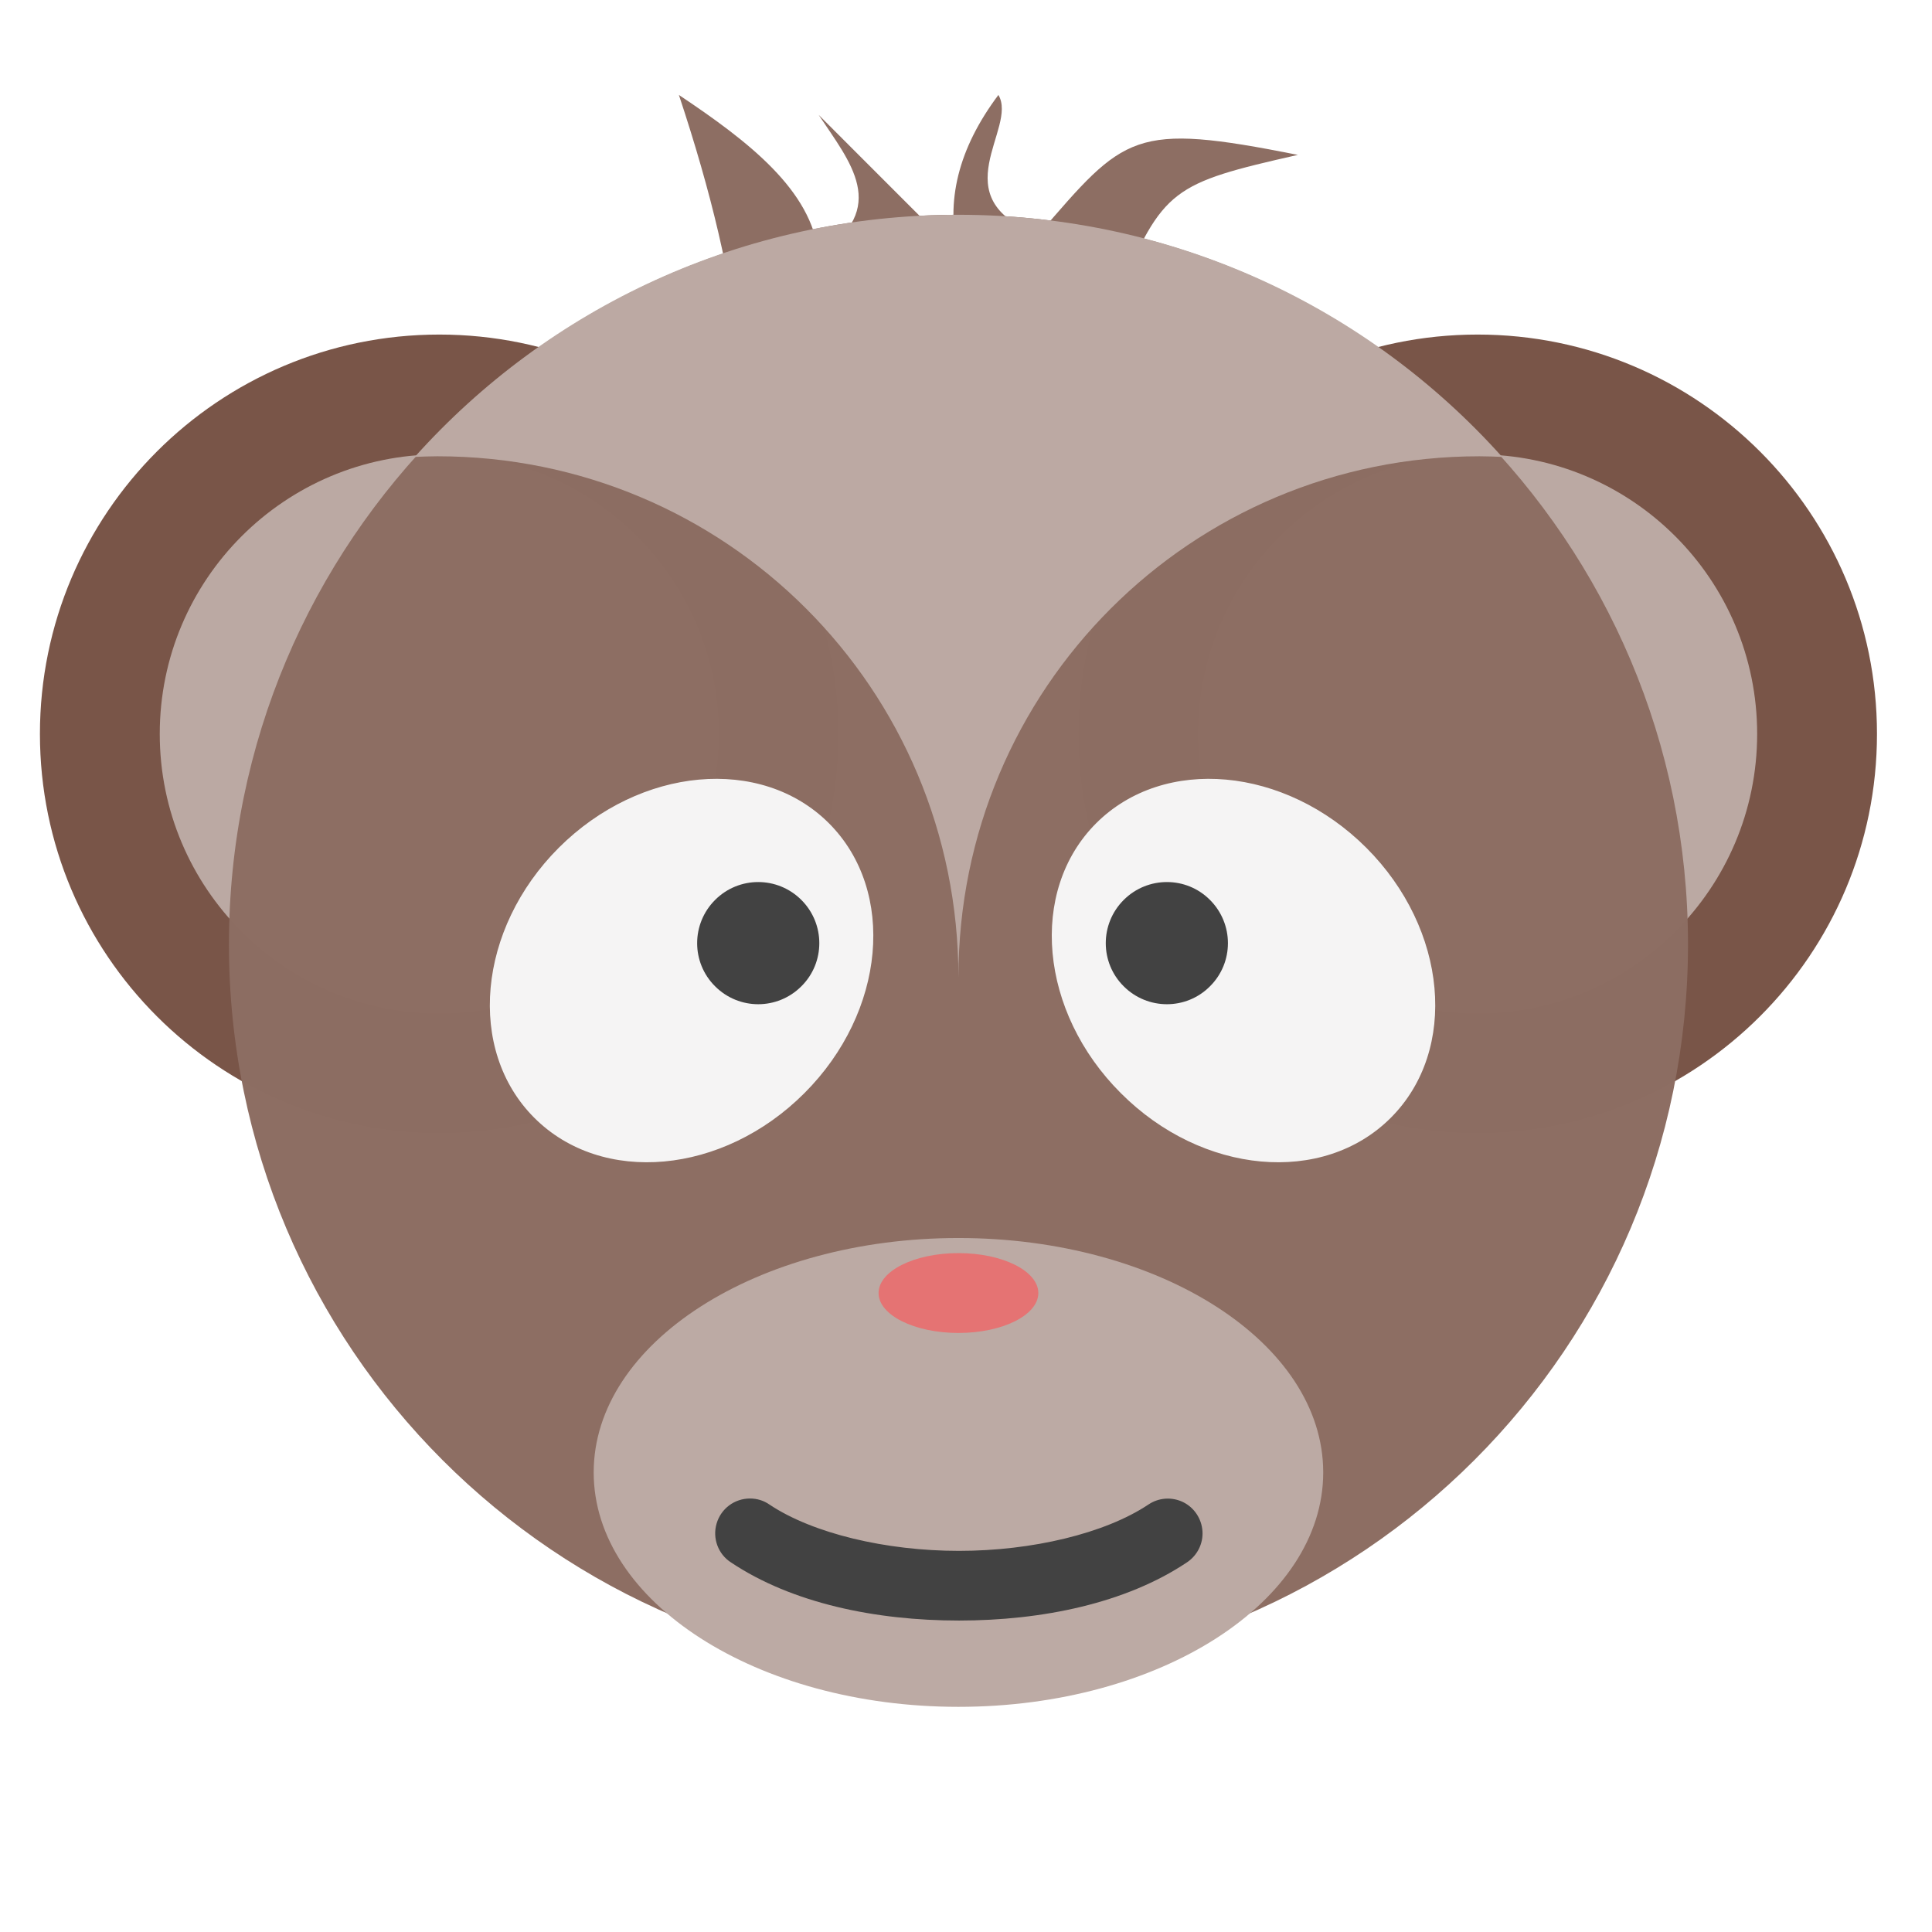
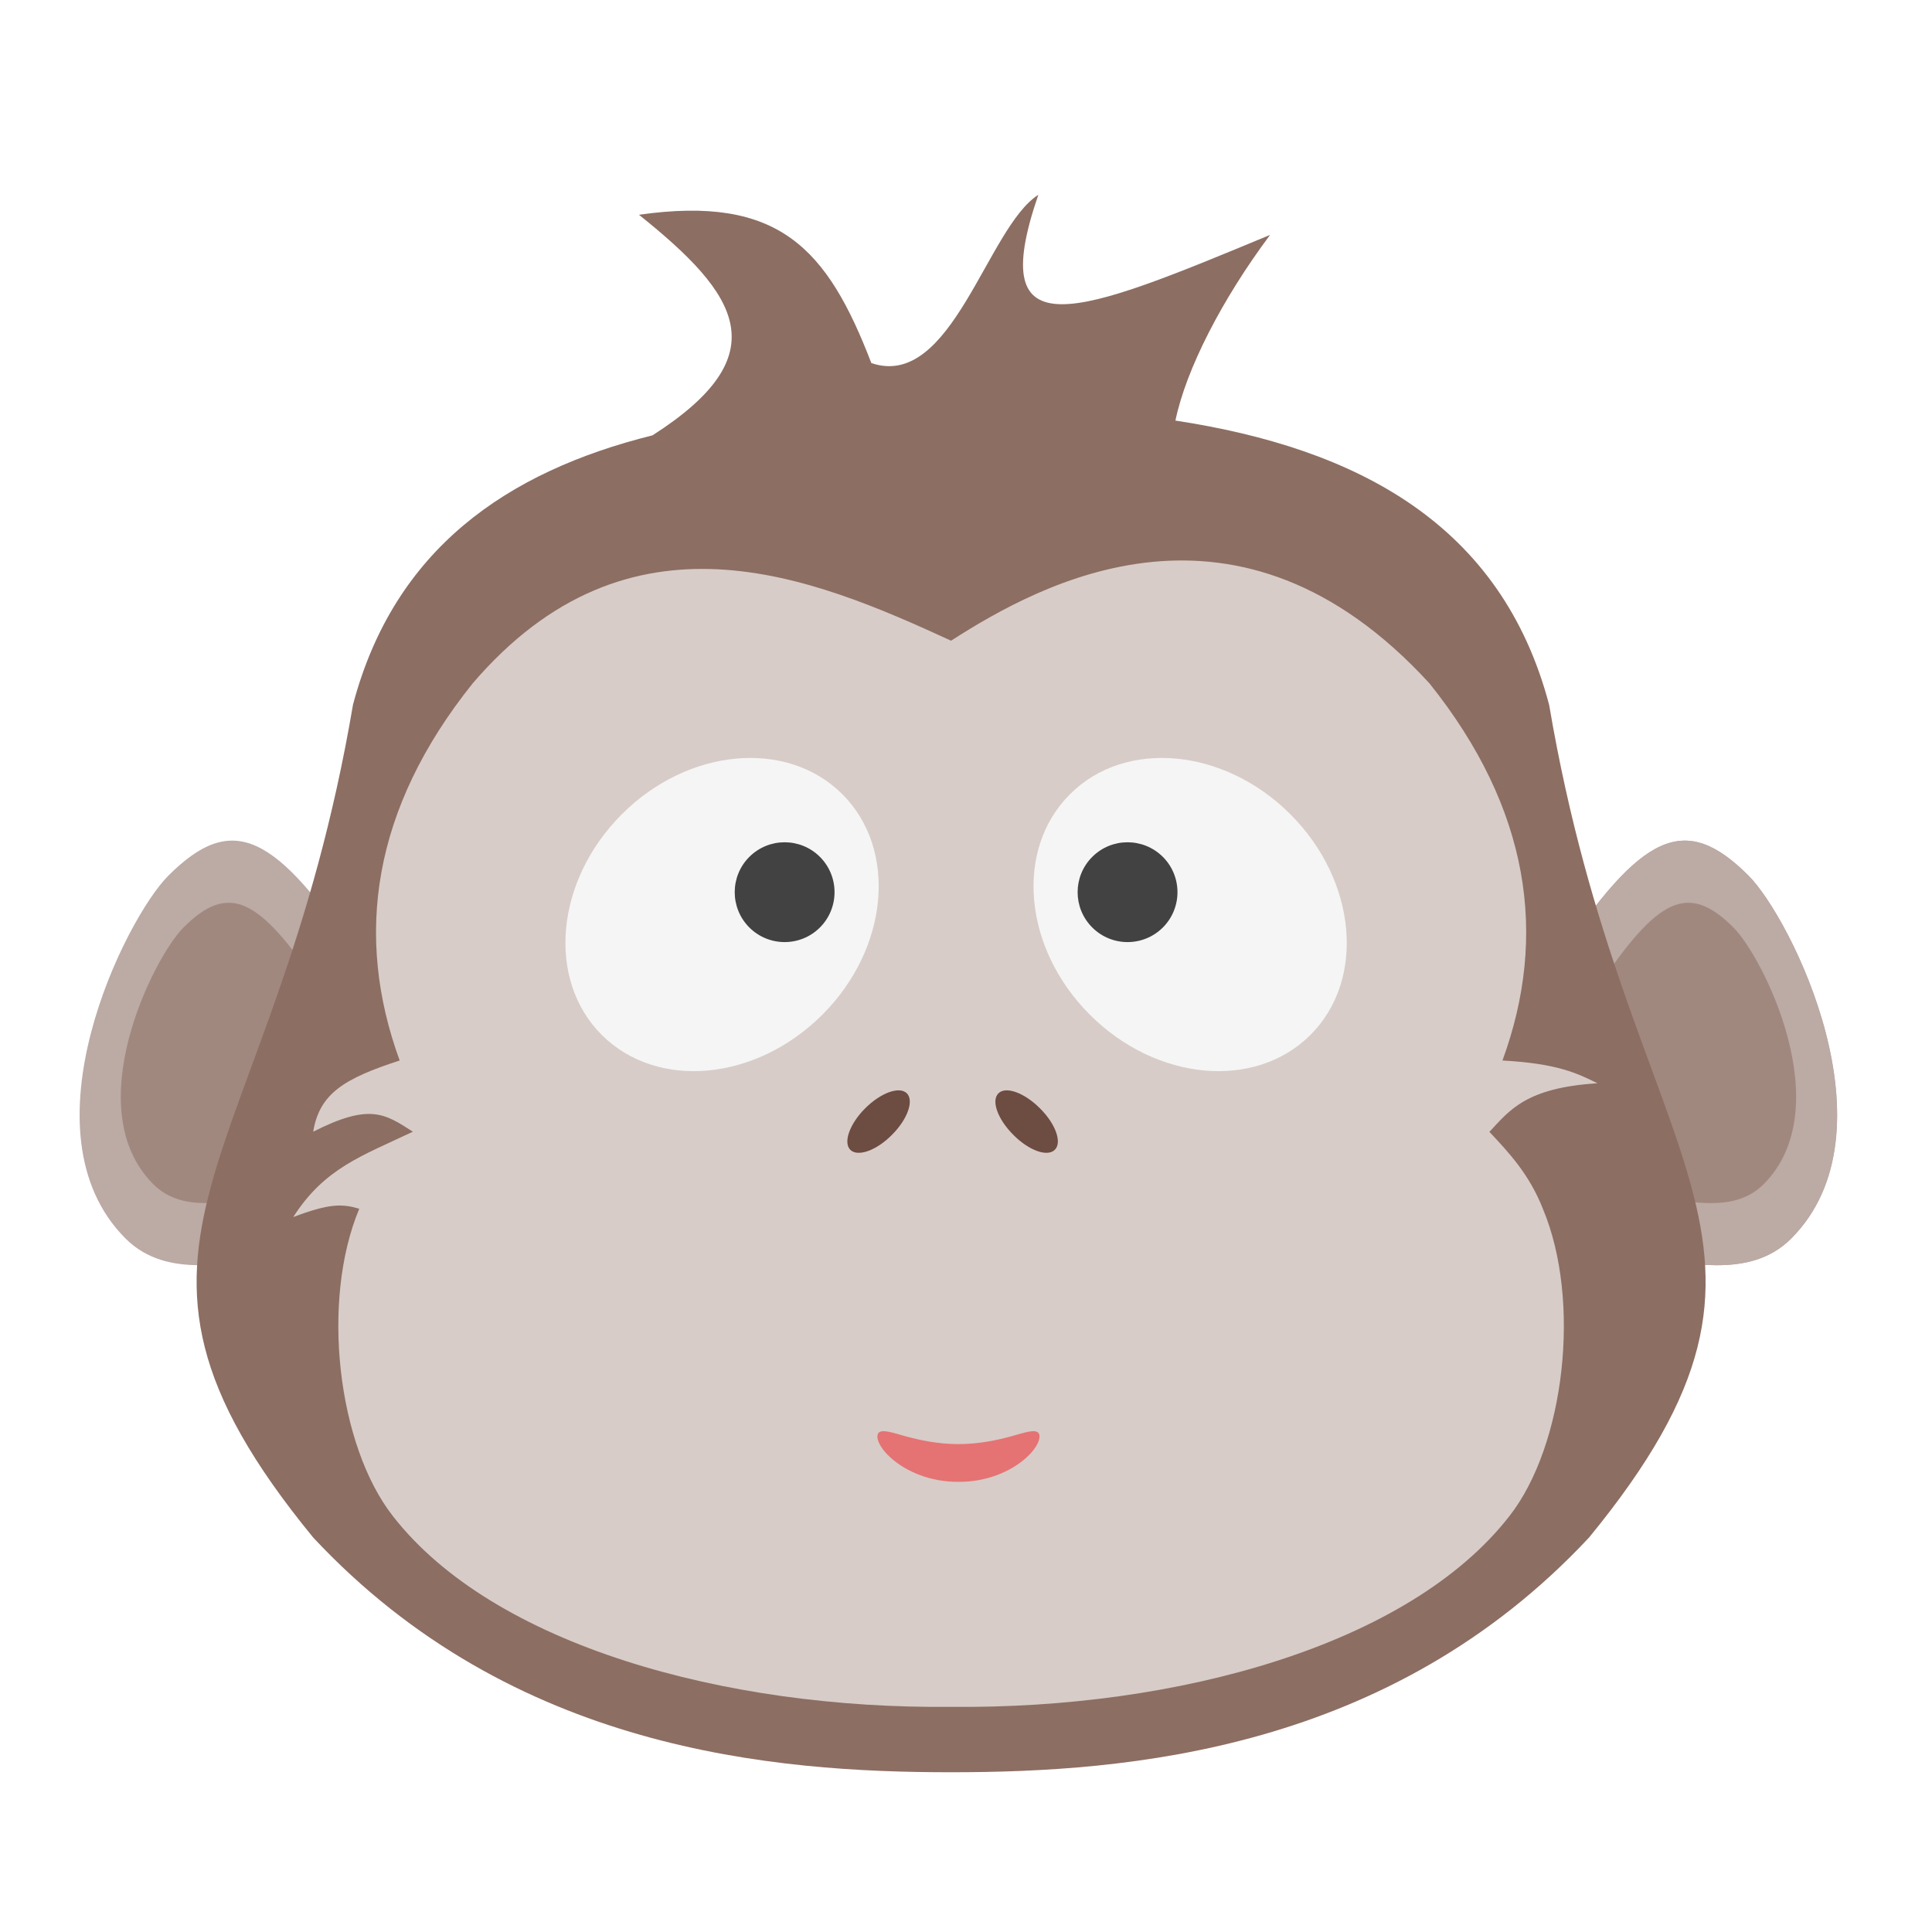
<svg xmlns="http://www.w3.org/2000/svg" width="48px" height="48px" viewBox="0 0 48 48" version="1.1">
  <g id="surface1">
-     <path style=" stroke:none;fill-rule:nonzero;fill:rgb(55.294%,43.137%,38.824%);fill-opacity:1;" d="M 16.867 2.359 C 17.672 4.781 18.191 6.953 18.355 8.809 L 21.332 7.816 L 27.781 7.32 C 28.898 4.684 29.125 4.555 32.246 3.848 C 28.137 3.031 27.953 3.332 25.797 5.832 C 23.359 4.906 25.301 3.188 24.805 2.359 C 23.812 3.684 23.48 5.004 23.812 6.328 L 20.34 2.855 C 21.105 4.012 22.129 5.172 20.34 6.328 C 20.168 4.727 18.605 3.52 16.867 2.359 Z M 16.867 2.359 " />
-     <path style=" stroke:none;fill-rule:nonzero;fill:rgb(47.451%,33.333%,28.235%);fill-opacity:0.996;" d="M 36.711 8.312 C 42.191 8.312 46.633 12.754 46.633 18.234 C 46.633 23.715 42.191 28.156 36.711 28.156 C 31.23 28.156 26.789 23.715 26.789 18.234 C 26.789 12.754 31.23 8.312 36.711 8.312 Z M 36.711 8.312 " />
-     <path style=" stroke:none;fill-rule:nonzero;fill:rgb(73.725%,66.667%,64.314%);fill-opacity:0.996;" d="M 36.711 11.289 C 40.547 11.289 43.656 14.398 43.656 18.234 C 43.656 22.07 40.547 25.18 36.711 25.18 C 32.875 25.18 29.766 22.07 29.766 18.234 C 29.766 14.398 32.875 11.289 36.711 11.289 Z M 36.711 11.289 " />
-     <path style=" stroke:none;fill-rule:nonzero;fill:rgb(47.451%,33.333%,28.235%);fill-opacity:0.996;" d="M 10.914 8.312 C 16.395 8.312 20.836 12.754 20.836 18.234 C 20.836 23.715 16.395 28.156 10.914 28.156 C 5.434 28.156 0.992 23.715 0.992 18.234 C 0.992 12.754 5.434 8.312 10.914 8.312 Z M 10.914 8.312 " />
-     <path style=" stroke:none;fill-rule:nonzero;fill:rgb(73.725%,66.667%,64.314%);fill-opacity:0.996;" d="M 10.914 11.289 C 14.75 11.289 17.859 14.398 17.859 18.234 C 17.859 22.07 14.75 25.18 10.914 25.18 C 7.078 25.18 3.969 22.07 3.969 18.234 C 3.969 14.398 7.078 11.289 10.914 11.289 Z M 10.914 11.289 " />
-     <path style=" stroke:none;fill-rule:nonzero;fill:rgb(55.294%,43.137%,38.824%);fill-opacity:0.996;" d="M 23.812 5.336 C 33.824 5.336 41.938 13.449 41.938 23.461 C 41.938 33.469 33.824 41.586 23.812 41.586 C 13.801 41.586 5.688 33.469 5.688 23.461 C 5.688 13.449 13.801 5.336 23.812 5.336 Z M 23.812 5.336 " />
-     <path style=" stroke:none;fill-rule:nonzero;fill:rgb(96.078%,96.078%,96.078%);fill-opacity:0.996;" d="M 33.945 21.062 C 31.922 19.043 28.922 18.77 27.234 20.453 C 25.551 22.137 25.824 25.141 27.848 27.16 C 29.867 29.184 32.871 29.457 34.555 27.77 C 36.238 26.086 35.965 23.082 33.945 21.062 Z M 33.945 21.062 " />
-     <path style=" stroke:none;fill-rule:nonzero;fill:rgb(25.882%,25.882%,25.882%);fill-opacity:0.996;" d="M 30.062 22.359 C 29.473 21.766 28.512 21.766 27.918 22.359 C 27.324 22.953 27.324 23.914 27.918 24.504 C 28.512 25.098 29.473 25.098 30.062 24.504 C 30.656 23.914 30.656 22.953 30.062 22.359 Z M 30.062 22.359 " />
-     <path style=" stroke:none;fill-rule:nonzero;fill:rgb(96.078%,96.078%,96.078%);fill-opacity:0.996;" d="M 13.883 21.062 C 15.906 19.043 18.91 18.77 20.594 20.453 C 22.277 22.137 22.004 25.141 19.984 27.16 C 17.961 29.184 14.957 29.457 13.273 27.77 C 11.59 26.086 11.863 23.082 13.883 21.062 Z M 13.883 21.062 " />
-     <path style=" stroke:none;fill-rule:nonzero;fill:rgb(25.882%,25.882%,25.882%);fill-opacity:0.996;" d="M 17.766 22.359 C 18.359 21.766 19.316 21.766 19.91 22.359 C 20.504 22.953 20.504 23.914 19.91 24.504 C 19.316 25.098 18.359 25.098 17.766 24.504 C 17.172 23.914 17.172 22.953 17.766 22.359 Z M 17.766 22.359 " />
-     <path style=" stroke:none;fill-rule:nonzero;fill:rgb(73.725%,66.667%,64.314%);fill-opacity:0.996;" d="M 23.812 5.336 C 18.434 5.336 13.621 7.652 10.305 11.352 C 10.492 11.344 10.68 11.336 10.867 11.336 C 18.039 11.336 23.812 17.113 23.812 24.285 C 23.812 17.113 29.586 11.336 36.758 11.336 C 36.945 11.336 37.133 11.344 37.32 11.352 C 34.004 7.652 29.191 5.336 23.812 5.336 Z M 23.812 5.336 " />
-     <path style=" stroke:none;fill-rule:nonzero;fill:rgb(73.725%,66.667%,64.314%);fill-opacity:1;" d="M 23.812 30.758 C 28.816 30.758 32.875 33.363 32.875 36.582 C 32.875 39.801 28.816 42.406 23.812 42.406 C 18.809 42.406 14.75 39.801 14.75 36.582 C 14.75 33.363 18.809 30.758 23.812 30.758 Z M 23.812 30.758 " />
-     <path style=" stroke:none;fill-rule:nonzero;fill:rgb(25.882%,25.882%,25.882%);fill-opacity:1;" d="M 18.633 37.23 C 18.25 37.23 17.914 37.48 17.805 37.848 C 17.695 38.215 17.84 38.613 18.164 38.82 C 19.68 39.832 21.754 40.262 23.824 40.262 C 25.895 40.262 27.969 39.832 29.484 38.82 C 29.746 38.648 29.895 38.352 29.875 38.043 C 29.855 37.734 29.672 37.457 29.395 37.32 C 29.113 37.184 28.785 37.207 28.527 37.383 C 27.453 38.098 25.641 38.531 23.824 38.531 C 22.008 38.531 20.195 38.098 19.121 37.383 C 18.977 37.281 18.809 37.23 18.633 37.23 Z M 18.633 37.23 " />
-     <path style=" stroke:none;fill-rule:nonzero;fill:rgb(89.804%,45.098%,45.098%);fill-opacity:1;" d="M 23.812 31.133 C 24.91 31.133 25.797 31.578 25.797 32.125 C 25.797 32.672 24.91 33.117 23.812 33.117 C 22.715 33.117 21.828 32.672 21.828 32.125 C 21.828 31.578 22.715 31.133 23.812 31.133 Z M 23.812 31.133 " />
+     <path style=" stroke:none;fill-rule:nonzero;fill:rgb(73.725%,66.667%,64.314%);fill-opacity:1;" d="M 8.957 23.875 C 8.43 25.996 8.957 27.59 6.836 31.301 C 5.777 31.301 4.184 31.832 3.121 30.773 C 0.469 28.121 3.121 22.812 4.184 21.754 C 5.777 20.164 6.836 20.691 8.957 23.875 Z M 8.957 23.875 " />
+     <path style=" stroke:none;fill-rule:nonzero;fill:rgb(73.725%,66.667%,64.314%);fill-opacity:1;" d="M 38.668 23.875 C 39.195 25.996 38.668 27.59 40.789 31.301 C 41.852 31.301 43.441 31.832 44.5 30.773 C 47.152 28.121 44.5 22.812 43.441 21.754 C 41.852 20.164 40.789 20.691 38.668 23.875 Z M 38.668 23.875 " />
+     <path style=" stroke:none;fill-rule:nonzero;fill:rgb(73.725%,66.667%,64.314%);fill-opacity:1;" d="M 38.668 23.875 C 39.195 25.996 38.668 27.59 40.789 31.301 C 41.852 31.301 43.441 31.832 44.5 30.773 C 47.152 28.121 44.5 22.812 43.441 21.754 C 41.852 20.164 40.789 20.691 38.668 23.875 Z M 38.668 23.875 " />
+     <path style=" stroke:none;fill-rule:nonzero;fill:rgb(63.137%,53.333%,49.804%);fill-opacity:1;" d="M 39.688 24.543 C 40.062 26.043 39.688 27.172 41.188 29.797 C 41.941 29.797 43.066 30.172 43.816 29.422 C 45.691 27.547 43.816 23.793 43.066 23.043 C 41.941 21.918 41.188 22.293 39.688 24.543 Z M 39.688 24.543 " />
+     <path style=" stroke:none;fill-rule:nonzero;fill:rgb(63.137%,53.333%,49.804%);fill-opacity:1;" d="M 7.938 24.543 C 7.562 26.043 7.938 27.172 6.438 29.797 C 5.684 29.797 4.559 30.172 3.809 29.422 C 1.934 27.547 3.809 23.793 4.559 23.043 C 5.684 21.918 6.438 22.293 7.938 24.543 Z M 7.938 24.543 " />
+     <path style=" stroke:none;fill-rule:nonzero;fill:rgb(55.294%,43.137%,38.824%);fill-opacity:1;" d="M 15.875 5.336 C 18.355 7.32 19.348 8.809 16.211 10.816 C 12.586 11.719 9.793 13.645 8.77 17.508 C 6.789 29.18 1.691 30.77 7.781 38.199 C 12.734 43.504 19.238 44.031 23.629 44.031 C 28.02 44.031 34.527 43.504 39.48 38.199 C 45.57 30.77 40.469 29.18 38.488 17.512 C 37.301 13.012 33.711 11.137 29.203 10.449 C 29.469 9.172 30.359 7.438 31.555 5.836 C 26.789 7.816 24.441 8.781 25.797 4.84 C 24.523 5.648 23.648 9.703 21.648 9.02 C 20.551 6.164 19.348 4.84 15.875 5.336 Z M 15.875 5.336 " />
+     <path style=" stroke:none;fill-rule:nonzero;fill:rgb(84.314%,80%,78.431%);fill-opacity:1;" d="M 23.629 15.918 C 20.164 14.324 15.641 12.43 11.742 16.98 C 9.25 20.094 8.797 23.246 9.93 26.348 C 8.559 26.793 7.938 27.164 7.781 28.117 C 9.176 27.41 9.551 27.66 10.258 28.117 C 8.988 28.719 8.062 29.023 7.285 30.238 C 8.188 29.895 8.504 29.906 8.926 30.031 C 7.965 32.324 8.387 35.914 9.762 37.668 C 12.258 40.875 18.016 42.465 23.629 42.406 C 29.242 42.465 35.004 40.875 37.5 37.668 C 38.875 35.914 39.293 32.324 38.332 30.031 C 37.996 29.18 37.5 28.648 37.004 28.121 C 37.5 27.59 37.91 27.023 39.688 26.914 C 39.191 26.668 38.695 26.422 37.328 26.348 C 38.465 23.246 38.008 20.094 35.516 16.98 C 30.758 11.785 25.875 14.477 23.629 15.918 Z M 23.629 15.918 " />
+     <path style=" stroke:none;fill-rule:nonzero;fill:rgb(96.078%,96.078%,96.078%);fill-opacity:0.996;" d="M 15.449 20.23 C 17.098 18.582 19.551 18.355 20.93 19.734 C 22.305 21.109 22.082 23.562 20.43 25.211 C 18.777 26.863 16.328 27.086 14.949 25.711 C 13.574 24.336 13.797 21.883 15.449 20.23 Z M 15.449 20.23 " />
+     <path style=" stroke:none;fill-rule:nonzero;fill:rgb(25.882%,25.882%,25.882%);fill-opacity:0.996;" d="M 18.617 21.289 C 19.102 20.805 19.887 20.805 20.371 21.289 C 20.855 21.773 20.855 22.559 20.371 23.043 C 19.887 23.527 19.102 23.527 18.617 23.043 C 18.133 22.559 18.133 21.773 18.617 21.289 Z M 18.617 21.289 " />
+     <path style=" stroke:none;fill-rule:nonzero;fill:rgb(96.078%,96.078%,96.078%);fill-opacity:0.996;" d="M 32.059 20.23 C 30.41 18.582 27.957 18.355 26.582 19.734 C 25.203 21.109 25.426 23.562 27.078 25.211 C 28.73 26.863 31.184 27.086 32.559 25.711 C 33.934 24.336 33.711 21.883 32.059 20.23 Z M 32.059 20.23 " />
+     <path style=" stroke:none;fill-rule:nonzero;fill:rgb(25.882%,25.882%,25.882%);fill-opacity:0.996;" d="M 28.891 21.289 C 28.406 20.805 27.621 20.805 27.137 21.289 C 26.652 21.773 26.652 22.559 27.137 23.043 C 27.621 23.527 28.406 23.527 28.891 23.043 C 29.375 22.559 29.375 21.773 28.891 21.289 Z M 28.891 21.289 " />
+     <path style=" stroke:none;fill-rule:nonzero;fill:rgb(89.804%,45.098%,45.098%);fill-opacity:1;" d="M 21.828 35.598 C 21.918 35.504 22.164 35.59 22.5 35.684 C 22.855 35.781 23.285 35.875 23.812 35.879 C 24.34 35.875 24.77 35.781 25.125 35.684 C 25.461 35.59 25.707 35.504 25.797 35.598 C 25.879 35.688 25.797 35.965 25.449 36.258 C 25.098 36.555 24.523 36.82 23.812 36.816 C 23.102 36.82 22.527 36.555 22.176 36.258 C 21.828 35.965 21.746 35.688 21.828 35.598 Z M 21.828 35.598 " />
+     <path style=" stroke:none;fill-rule:nonzero;fill:rgb(42.745%,29.804%,25.49%);fill-opacity:1;" d="M 22.531 27.164 C 22.711 27.348 22.547 27.809 22.16 28.195 C 21.773 28.586 21.309 28.75 21.125 28.566 C 20.945 28.383 21.109 27.922 21.496 27.535 C 21.883 27.148 22.348 26.98 22.531 27.164 Z M 22.531 27.164 " />
+     <path style=" stroke:none;fill-rule:nonzero;fill:rgb(42.745%,29.804%,25.49%);fill-opacity:1;" d="M 24.805 27.164 C 24.621 27.348 24.789 27.809 25.176 28.195 C 25.562 28.586 26.023 28.75 26.207 28.566 C 26.391 28.383 26.227 27.922 25.836 27.535 C 25.449 27.148 24.988 26.98 24.805 27.164 Z M 24.805 27.164 " />
  </g>
</svg>
